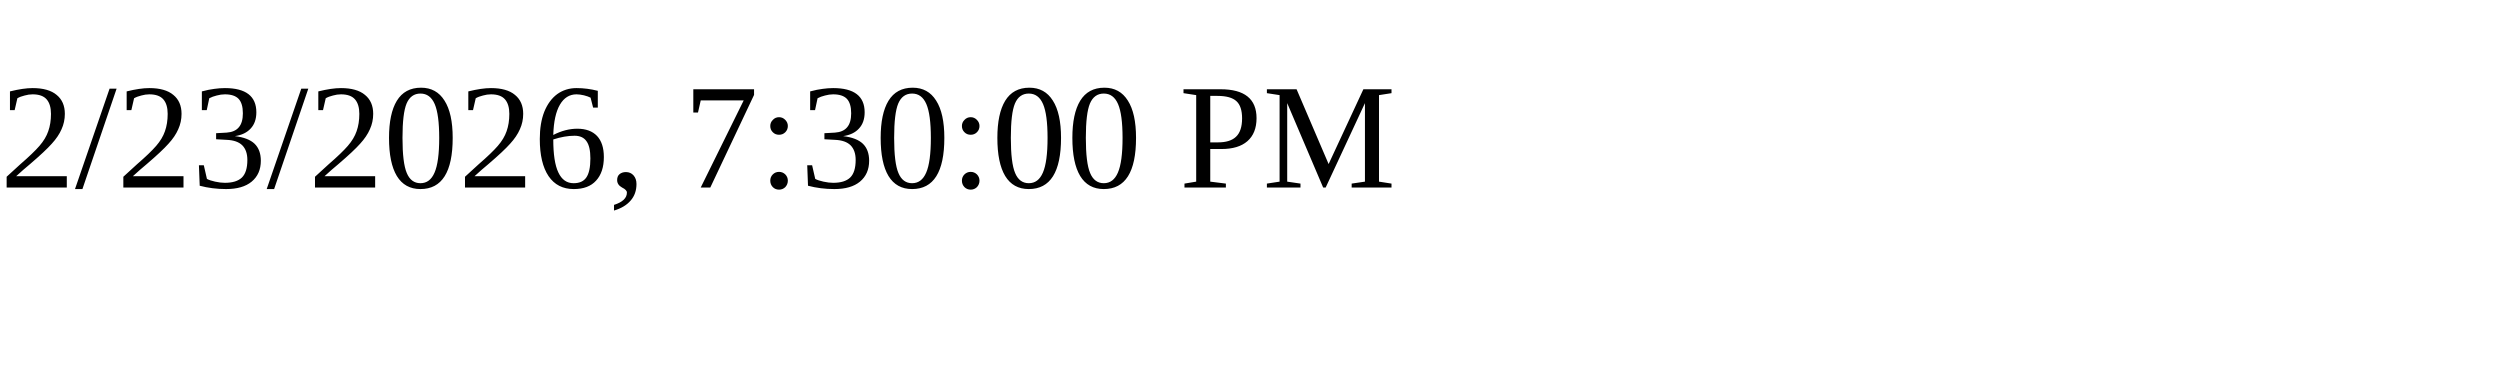
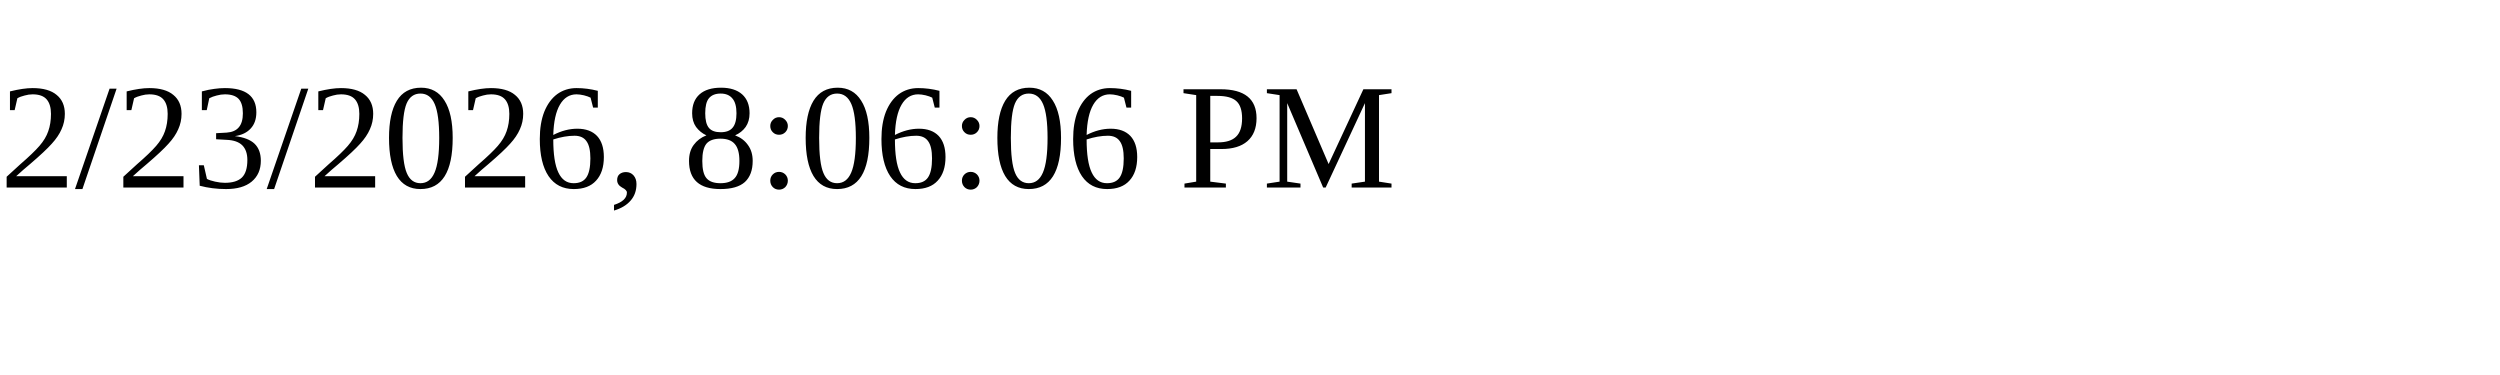
<svg xmlns="http://www.w3.org/2000/svg" height="30" width="200">
-   <text x="0" y="15">2/23/2026, 7:30:00 PM</text>
+   <text x="0" y="15">2/23/2026, 8:06:06 PM</text>
</svg>
